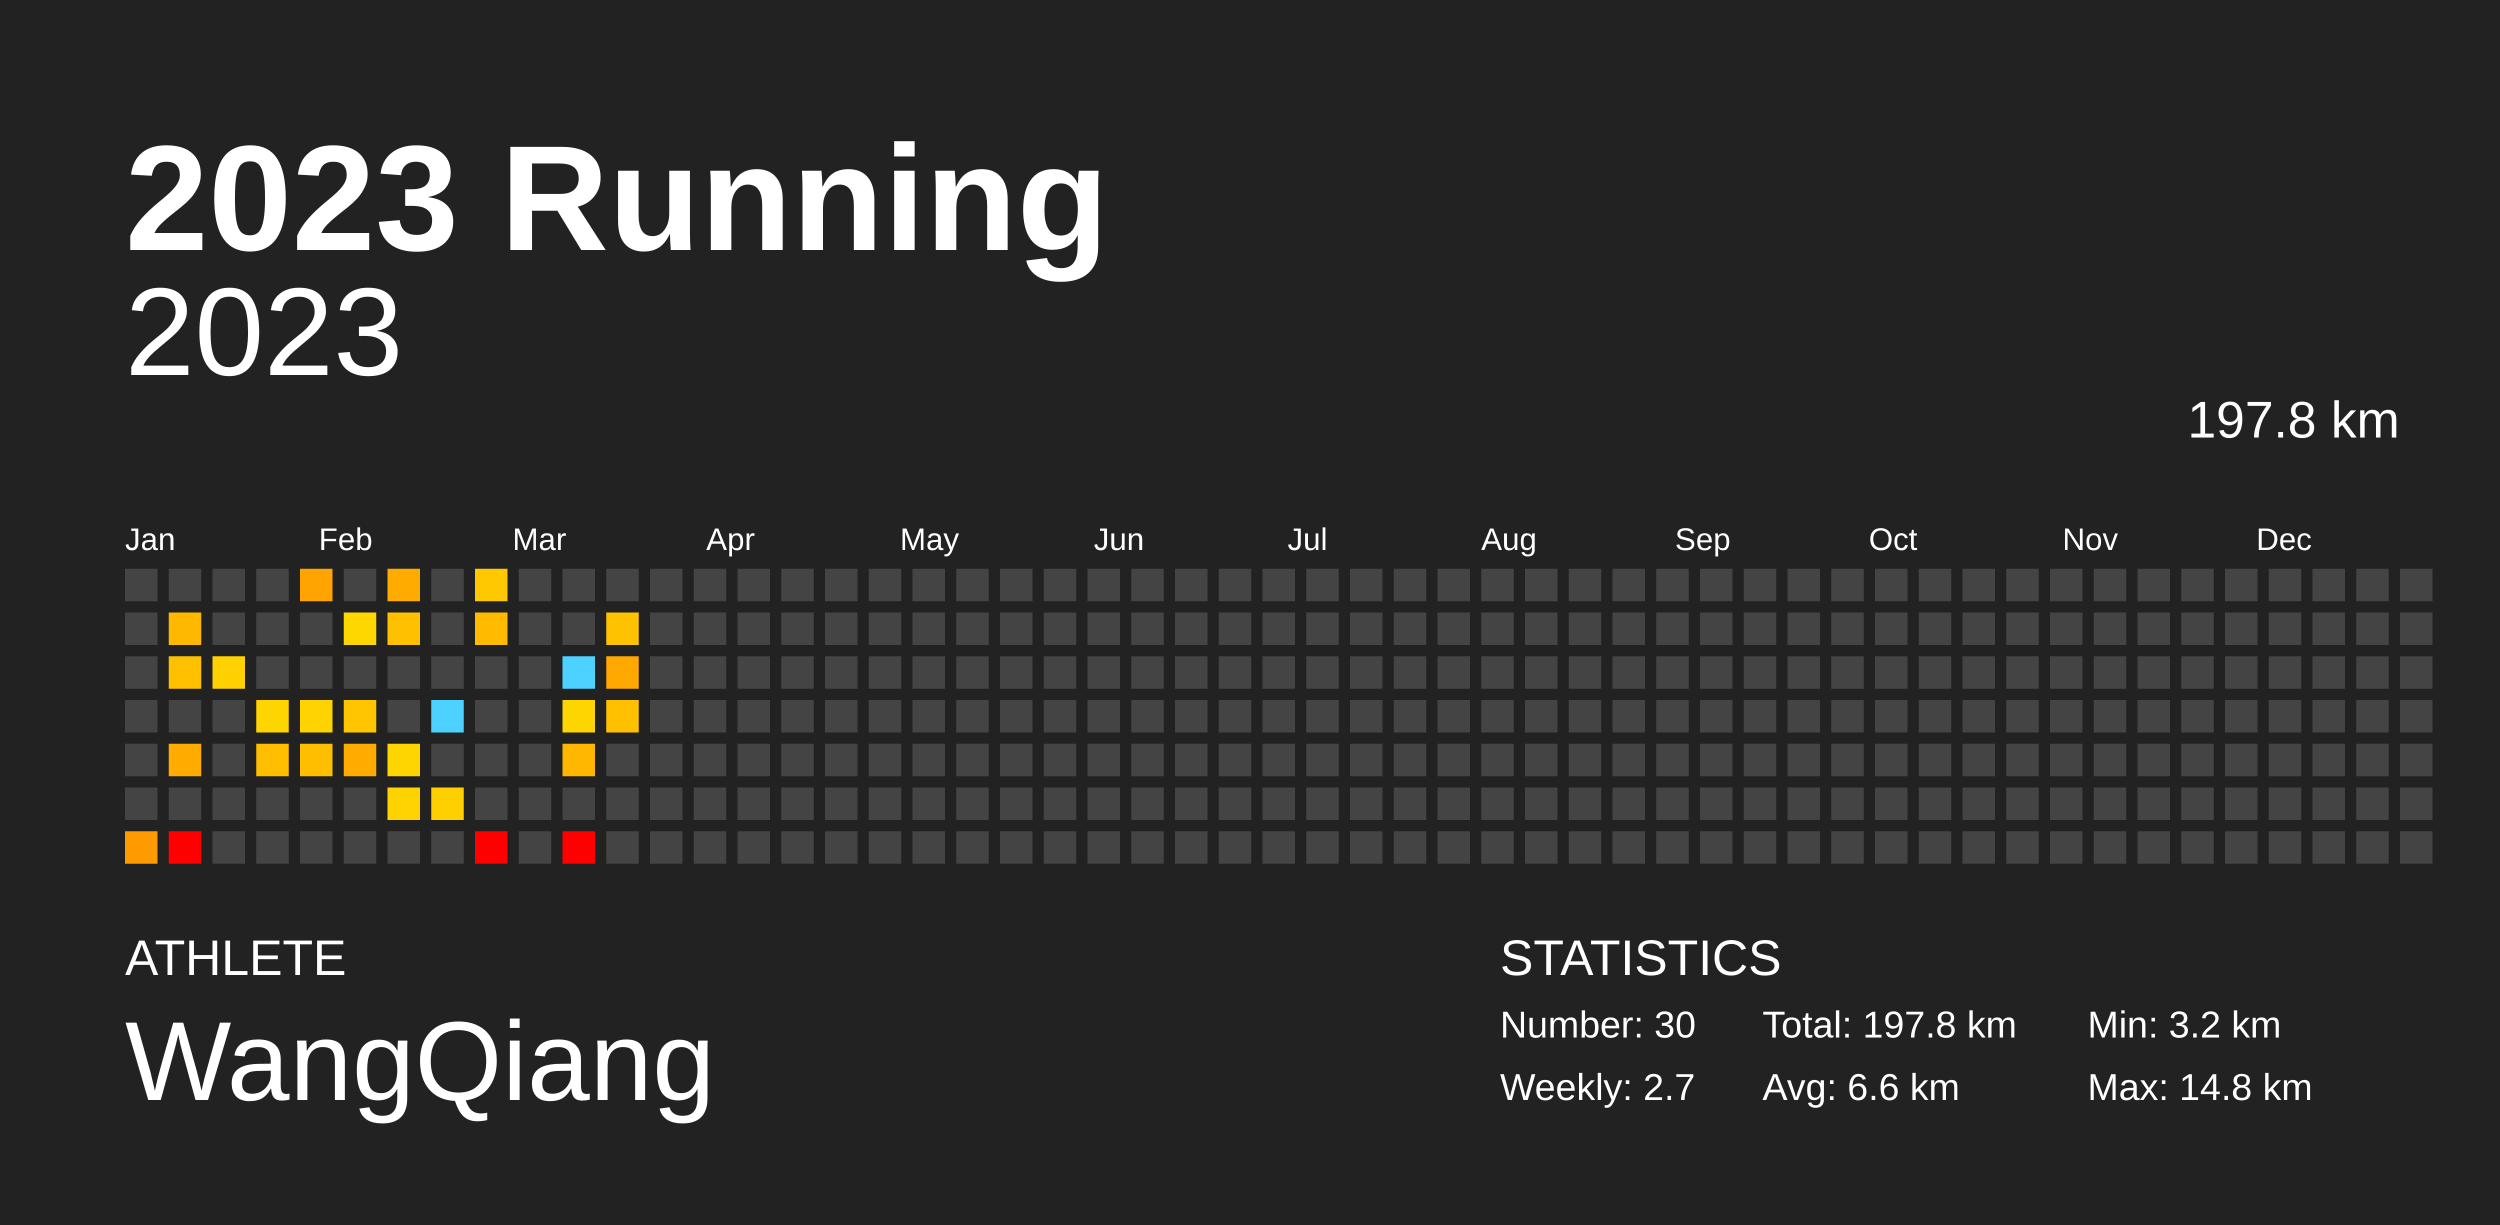
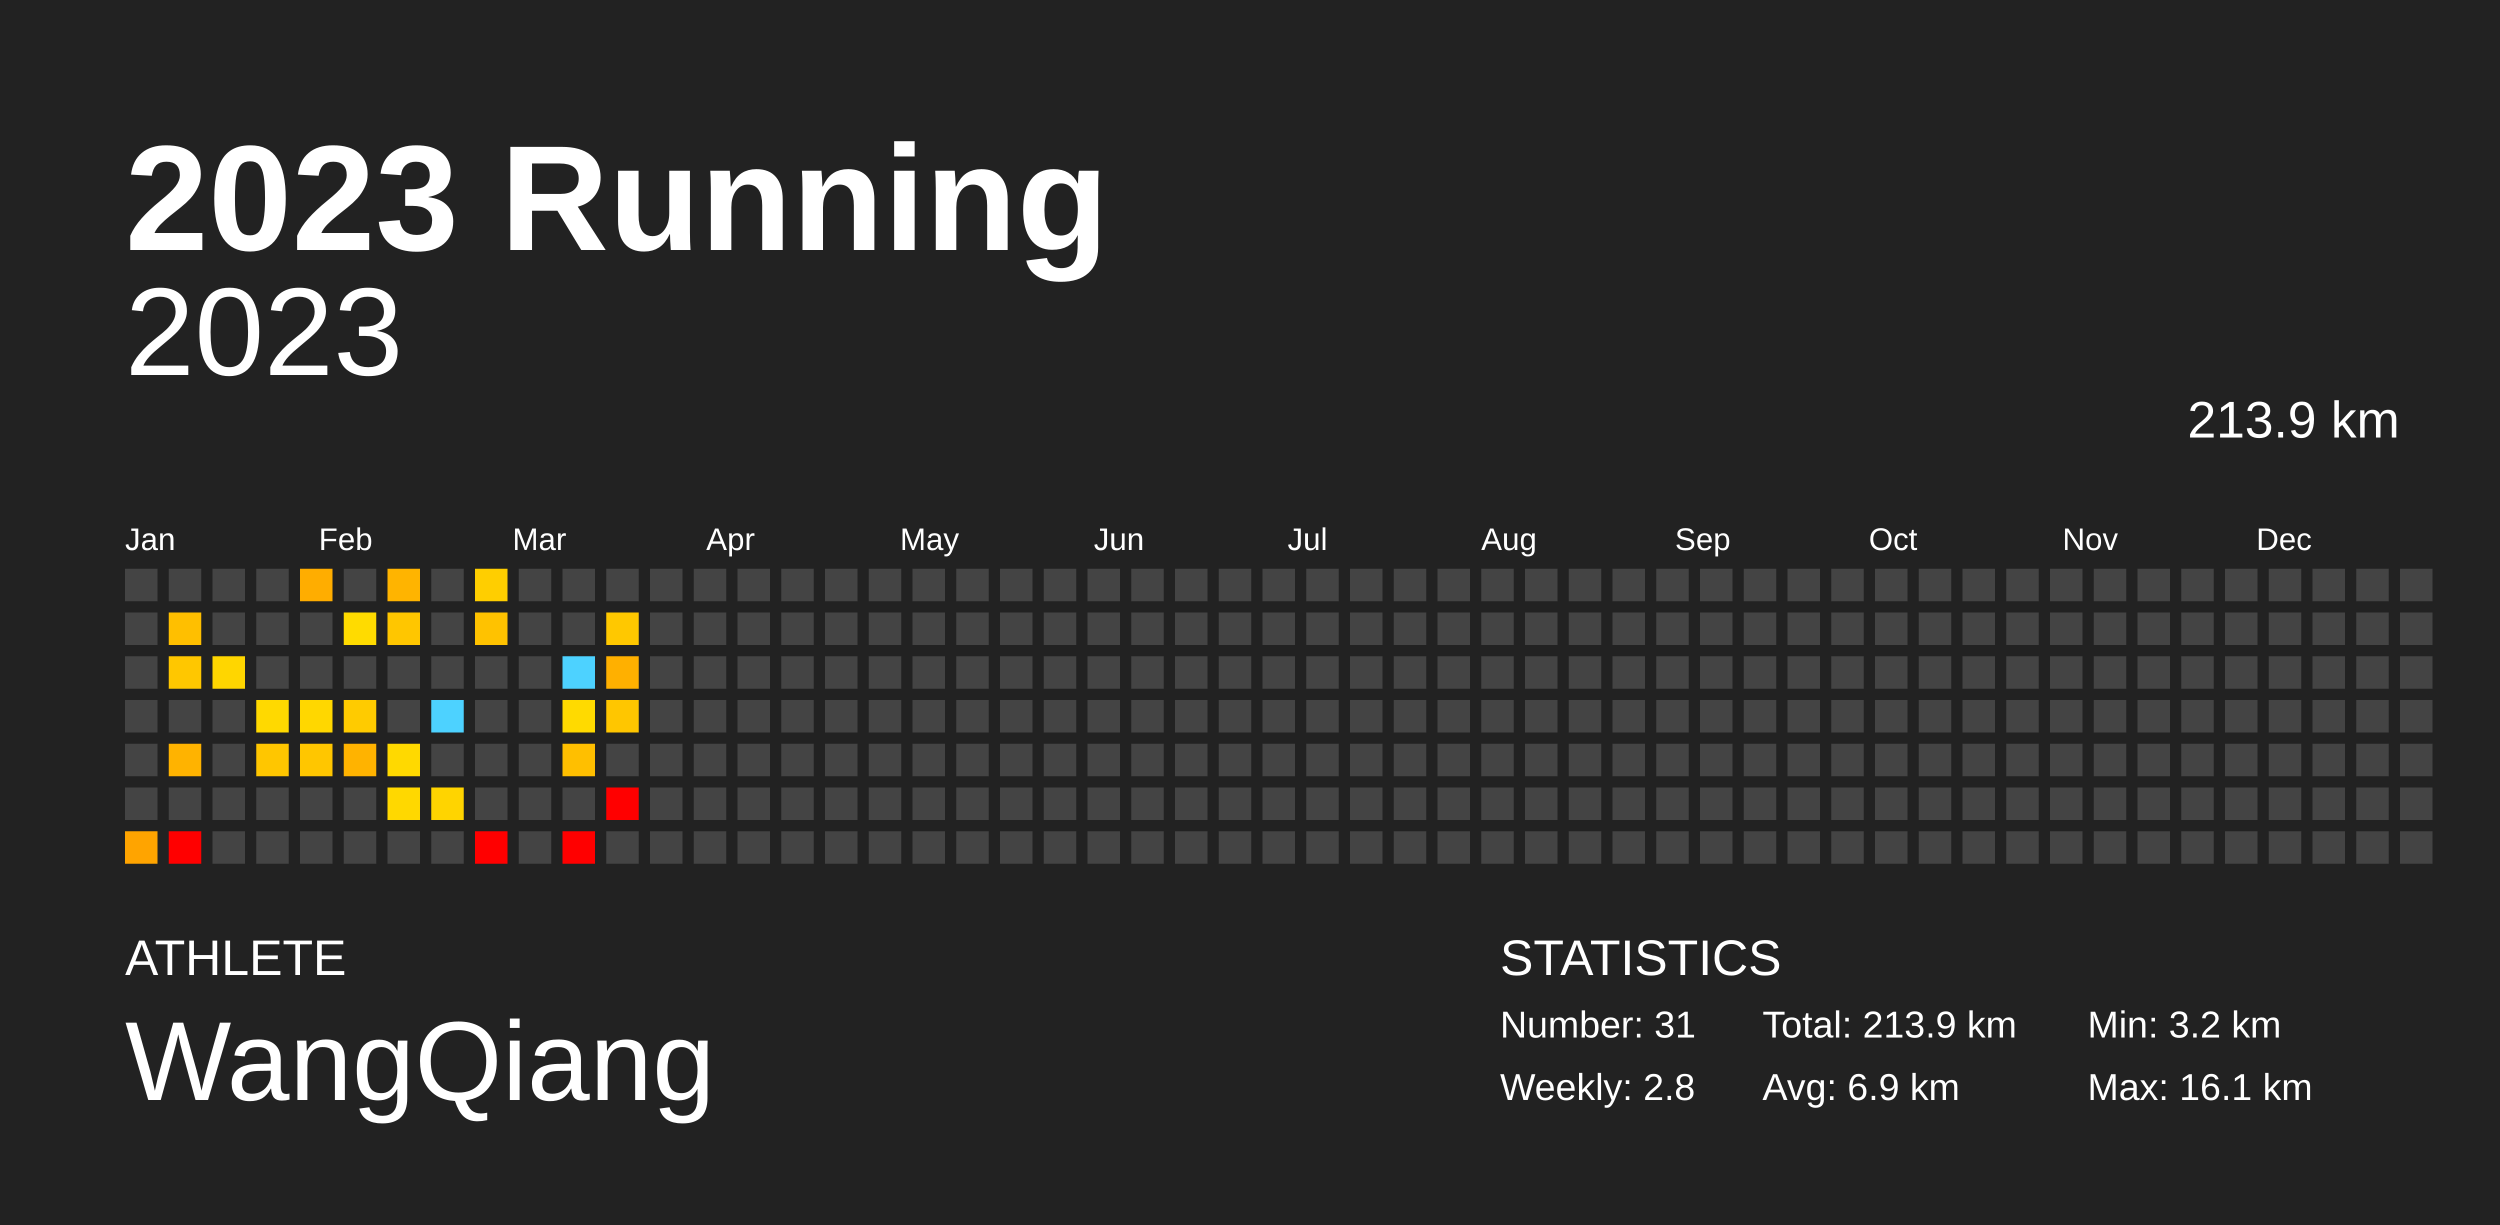
<svg xmlns="http://www.w3.org/2000/svg" baseProfile="full" height="98mm" version="1.1" viewBox="0,0,200,98" width="200mm">
  <defs />
  <rect fill="#222222" height="98" width="200" x="0" y="0" />
  <text fill="#FFFFFF" style="font-size:12px; font-family:Arial; font-weight:bold;" x="10" y="20">2023 Running</text>
  <text fill="#FFFFFF" style="font-size:4px; font-family:Arial" x="10" y="78">ATHLETE</text>
  <text fill="#FFFFFF" style="font-size:9px; font-family:Arial" x="10" y="88">WangQiang</text>
  <text fill="#FFFFFF" style="font-size:4px; font-family:Arial" x="120" y="78">STATISTICS</text>
-   <text fill="#FFFFFF" style="font-size:3px; font-family:Arial" x="120" y="83">Number: 30</text>
-   <text fill="#FFFFFF" style="font-size:3px; font-family:Arial" x="120" y="88">Weekly: 2.7</text>
-   <text fill="#FFFFFF" style="font-size:3px; font-family:Arial" x="141" y="83">Total: 197.8 km</text>
-   <text fill="#FFFFFF" style="font-size:3px; font-family:Arial" x="141" y="88">Avg: 6.6 km</text>
+   <text fill="#FFFFFF" style="font-size:3px; font-family:Arial" x="120" y="83">Number: 31</text>
+   <text fill="#FFFFFF" style="font-size:3px; font-family:Arial" x="120" y="88">Weekly: 2.8</text>
+   <text fill="#FFFFFF" style="font-size:3px; font-family:Arial" x="141" y="83">Total: 213.9 km</text>
+   <text fill="#FFFFFF" style="font-size:3px; font-family:Arial" x="141" y="88">Avg: 6.9 km</text>
  <text fill="#FFFFFF" style="font-size:3px; font-family:Arial" x="167" y="83">Min: 3.2 km</text>
-   <text fill="#FFFFFF" style="font-size:3px; font-family:Arial" x="167" y="88">Max: 14.8 km</text>
+   <text fill="#FFFFFF" style="font-size:3px; font-family:Arial" x="167" y="88">Max: 16.1 km</text>
  <text alignment-baseline="hanging" fill="#FFFFFF" style="font-size:10.0px; font-family:Arial;" x="10" y="30">2023</text>
-   <text alignment-baseline="hanging" fill="#FFFFFF" style="font-size:4.125px; font-family:Arial;" x="175" y="35">197.8 km</text>
+   <text alignment-baseline="hanging" fill="#FFFFFF" style="font-size:4.125px; font-family:Arial;" x="175" y="35">213.9 km</text>
  <text fill="#FFFFFF" style="font-size:2.5px; font-family:Arial" x="10.0" y="44">Jan</text>
  <text fill="#FFFFFF" style="font-size:2.5px; font-family:Arial" x="25.5" y="44">Feb</text>
  <text fill="#FFFFFF" style="font-size:2.5px; font-family:Arial" x="41.0" y="44">Mar</text>
  <text fill="#FFFFFF" style="font-size:2.5px; font-family:Arial" x="56.5" y="44">Apr</text>
  <text fill="#FFFFFF" style="font-size:2.5px; font-family:Arial" x="72.0" y="44">May</text>
  <text fill="#FFFFFF" style="font-size:2.5px; font-family:Arial" x="87.5" y="44">Jun</text>
  <text fill="#FFFFFF" style="font-size:2.5px; font-family:Arial" x="103.0" y="44">Jul</text>
  <text fill="#FFFFFF" style="font-size:2.5px; font-family:Arial" x="118.5" y="44">Aug</text>
  <text fill="#FFFFFF" style="font-size:2.5px; font-family:Arial" x="134.0" y="44">Sep</text>
  <text fill="#FFFFFF" style="font-size:2.5px; font-family:Arial" x="149.5" y="44">Oct</text>
  <text fill="#FFFFFF" style="font-size:2.5px; font-family:Arial" x="165.0" y="44">Nov</text>
  <text fill="#FFFFFF" style="font-size:2.5px; font-family:Arial" x="180.5" y="44">Dec</text>
  <rect fill="#444444" height="2.6" width="2.6" x="10.0" y="45.5" />
  <rect fill="#444444" height="2.6" width="2.6" x="10.0" y="49.0" />
  <rect fill="#444444" height="2.6" width="2.6" x="10.0" y="52.5" />
  <rect fill="#444444" height="2.6" width="2.6" x="10.0" y="56.0" />
  <rect fill="#444444" height="2.6" width="2.6" x="10.0" y="59.5" />
  <rect fill="#444444" height="2.6" width="2.6" x="10.0" y="63.0" />
-   <rect fill="#ff9a00" height="2.6" width="2.6" x="10.0" y="66.5" />
+   <rect fill="#ffa400" height="2.6" width="2.6" x="10.0" y="66.5" />
  <rect fill="#444444" height="2.6" width="2.6" x="13.5" y="45.5" />
-   <rect fill="#ffb800" height="2.6" width="2.6" x="13.5" y="49.0" />
-   <rect fill="#ffc000" height="2.6" width="2.6" x="13.5" y="52.5" />
+   <rect fill="#ffbf00" height="2.6" width="2.6" x="13.5" y="49.0" />
+   <rect fill="#ffc700" height="2.6" width="2.6" x="13.5" y="52.5" />
  <rect fill="#444444" height="2.6" width="2.6" x="13.5" y="56.0" />
-   <rect fill="#ffab00" height="2.6" width="2.6" x="13.5" y="59.5" />
+   <rect fill="#ffb300" height="2.6" width="2.6" x="13.5" y="59.5" />
  <rect fill="#444444" height="2.6" width="2.6" x="13.5" y="63.0" />
  <rect fill="red" height="2.6" width="2.6" x="13.5" y="66.5" />
  <rect fill="#444444" height="2.6" width="2.6" x="17.0" y="45.5" />
  <rect fill="#444444" height="2.6" width="2.6" x="17.0" y="49.0" />
-   <rect fill="#ffd100" height="2.6" width="2.6" x="17.0" y="52.5" />
+   <rect fill="#ffd600" height="2.6" width="2.6" x="17.0" y="52.5" />
  <rect fill="#444444" height="2.6" width="2.6" x="17.0" y="56.0" />
  <rect fill="#444444" height="2.6" width="2.6" x="17.0" y="59.5" />
  <rect fill="#444444" height="2.6" width="2.6" x="17.0" y="63.0" />
  <rect fill="#444444" height="2.6" width="2.6" x="17.0" y="66.5" />
  <rect fill="#444444" height="2.6" width="2.6" x="20.5" y="45.5" />
  <rect fill="#444444" height="2.6" width="2.6" x="20.5" y="49.0" />
  <rect fill="#444444" height="2.6" width="2.6" x="20.5" y="52.5" />
-   <rect fill="#ffd500" height="2.6" width="2.6" x="20.5" y="56.0" />
-   <rect fill="#ffbf00" height="2.6" width="2.6" x="20.5" y="59.5" />
+   <rect fill="#ffd900" height="2.6" width="2.6" x="20.5" y="56.0" />
+   <rect fill="#ffc600" height="2.6" width="2.6" x="20.5" y="59.5" />
  <rect fill="#444444" height="2.6" width="2.6" x="20.5" y="63.0" />
  <rect fill="#444444" height="2.6" width="2.6" x="20.5" y="66.5" />
-   <rect fill="#ffa400" height="2.6" width="2.6" x="24.0" y="45.5" />
+   <rect fill="#ffad00" height="2.6" width="2.6" x="24.0" y="45.5" />
  <rect fill="#444444" height="2.6" width="2.6" x="24.0" y="49.0" />
  <rect fill="#444444" height="2.6" width="2.6" x="24.0" y="52.5" />
-   <rect fill="#ffd300" height="2.6" width="2.6" x="24.0" y="56.0" />
-   <rect fill="#ffbf00" height="2.6" width="2.6" x="24.0" y="59.5" />
+   <rect fill="#ffd700" height="2.6" width="2.6" x="24.0" y="56.0" />
+   <rect fill="#ffc600" height="2.6" width="2.6" x="24.0" y="59.5" />
  <rect fill="#444444" height="2.6" width="2.6" x="24.0" y="63.0" />
  <rect fill="#444444" height="2.6" width="2.6" x="24.0" y="66.5" />
  <rect fill="#444444" height="2.6" width="2.6" x="27.5" y="45.5" />
-   <rect fill="#ffd700" height="2.6" width="2.6" x="27.5" y="49.0" />
+   <rect fill="#ffdb00" height="2.6" width="2.6" x="27.5" y="49.0" />
  <rect fill="#444444" height="2.6" width="2.6" x="27.5" y="52.5" />
-   <rect fill="#ffc600" height="2.6" width="2.6" x="27.5" y="56.0" />
-   <rect fill="#ffab00" height="2.6" width="2.6" x="27.5" y="59.5" />
+   <rect fill="#ffcb00" height="2.6" width="2.6" x="27.5" y="56.0" />
+   <rect fill="#ffb300" height="2.6" width="2.6" x="27.5" y="59.5" />
  <rect fill="#444444" height="2.6" width="2.6" x="27.5" y="63.0" />
  <rect fill="#444444" height="2.6" width="2.6" x="27.5" y="66.5" />
-   <rect fill="#ffab00" height="2.6" width="2.6" x="31.0" y="45.5" />
-   <rect fill="#ffc000" height="2.6" width="2.6" x="31.0" y="49.0" />
+   <rect fill="#ffb400" height="2.6" width="2.6" x="31.0" y="45.5" />
+   <rect fill="#ffc600" height="2.6" width="2.6" x="31.0" y="49.0" />
  <rect fill="#444444" height="2.6" width="2.6" x="31.0" y="52.5" />
  <rect fill="#444444" height="2.6" width="2.6" x="31.0" y="56.0" />
-   <rect fill="#ffd500" height="2.6" width="2.6" x="31.0" y="59.5" />
-   <rect fill="#ffd300" height="2.6" width="2.6" x="31.0" y="63.0" />
+   <rect fill="#ffd900" height="2.6" width="2.6" x="31.0" y="59.5" />
+   <rect fill="#ffd800" height="2.6" width="2.6" x="31.0" y="63.0" />
  <rect fill="#444444" height="2.6" width="2.6" x="31.0" y="66.5" />
  <rect fill="#444444" height="2.6" width="2.6" x="34.5" y="45.5" />
  <rect fill="#444444" height="2.6" width="2.6" x="34.5" y="49.0" />
  <rect fill="#444444" height="2.6" width="2.6" x="34.5" y="52.5" />
  <rect fill="#4dd2ff" height="2.6" width="2.6" x="34.5" y="56.0" />
  <rect fill="#444444" height="2.6" width="2.6" x="34.5" y="59.5" />
-   <rect fill="#ffcf00" height="2.6" width="2.6" x="34.5" y="63.0" />
+   <rect fill="#ffd400" height="2.6" width="2.6" x="34.5" y="63.0" />
  <rect fill="#444444" height="2.6" width="2.6" x="34.5" y="66.5" />
-   <rect fill="#ffc800" height="2.6" width="2.6" x="38.0" y="45.5" />
-   <rect fill="#ffbb00" height="2.6" width="2.6" x="38.0" y="49.0" />
+   <rect fill="#ffce00" height="2.6" width="2.6" x="38.0" y="45.5" />
+   <rect fill="#ffc200" height="2.6" width="2.6" x="38.0" y="49.0" />
  <rect fill="#444444" height="2.6" width="2.6" x="38.0" y="52.5" />
  <rect fill="#444444" height="2.6" width="2.6" x="38.0" y="56.0" />
  <rect fill="#444444" height="2.6" width="2.6" x="38.0" y="59.5" />
  <rect fill="#444444" height="2.6" width="2.6" x="38.0" y="63.0" />
  <rect fill="red" height="2.6" width="2.6" x="38.0" y="66.5" />
  <rect fill="#444444" height="2.6" width="2.6" x="41.5" y="45.5" />
  <rect fill="#444444" height="2.6" width="2.6" x="41.5" y="49.0" />
  <rect fill="#444444" height="2.6" width="2.6" x="41.5" y="52.5" />
  <rect fill="#444444" height="2.6" width="2.6" x="41.5" y="56.0" />
  <rect fill="#444444" height="2.6" width="2.6" x="41.5" y="59.5" />
  <rect fill="#444444" height="2.6" width="2.6" x="41.5" y="63.0" />
  <rect fill="#444444" height="2.6" width="2.6" x="41.5" y="66.5" />
  <rect fill="#444444" height="2.6" width="2.6" x="45.0" y="45.5" />
  <rect fill="#444444" height="2.6" width="2.6" x="45.0" y="49.0" />
  <rect fill="#4dd2ff" height="2.6" width="2.6" x="45.0" y="52.5" />
-   <rect fill="#ffd500" height="2.6" width="2.6" x="45.0" y="56.0" />
-   <rect fill="#ffb700" height="2.6" width="2.6" x="45.0" y="59.5" />
+   <rect fill="#ffda00" height="2.6" width="2.6" x="45.0" y="56.0" />
+   <rect fill="#ffbf00" height="2.6" width="2.6" x="45.0" y="59.5" />
  <rect fill="#444444" height="2.6" width="2.6" x="45.0" y="63.0" />
  <rect fill="red" height="2.6" width="2.6" x="45.0" y="66.5" />
  <rect fill="#444444" height="2.6" width="2.6" x="48.5" y="45.5" />
-   <rect fill="#ffc200" height="2.6" width="2.6" x="48.5" y="49.0" />
-   <rect fill="#ffa800" height="2.6" width="2.6" x="48.5" y="52.5" />
-   <rect fill="#ffc000" height="2.6" width="2.6" x="48.5" y="56.0" />
+   <rect fill="#ffc800" height="2.6" width="2.6" x="48.5" y="49.0" />
+   <rect fill="#ffb000" height="2.6" width="2.6" x="48.5" y="52.5" />
+   <rect fill="#ffc600" height="2.6" width="2.6" x="48.5" y="56.0" />
  <rect fill="#444444" height="2.6" width="2.6" x="48.5" y="59.5" />
-   <rect fill="#444444" height="2.6" width="2.6" x="48.5" y="63.0" />
+   <rect fill="red" height="2.6" width="2.6" x="48.5" y="63.0" />
  <rect fill="#444444" height="2.6" width="2.6" x="48.5" y="66.5" />
  <rect fill="#444444" height="2.6" width="2.6" x="52.0" y="45.5" />
  <rect fill="#444444" height="2.6" width="2.6" x="52.0" y="49.0" />
  <rect fill="#444444" height="2.6" width="2.6" x="52.0" y="52.5" />
  <rect fill="#444444" height="2.6" width="2.6" x="52.0" y="56.0" />
  <rect fill="#444444" height="2.6" width="2.6" x="52.0" y="59.5" />
  <rect fill="#444444" height="2.6" width="2.6" x="52.0" y="63.0" />
  <rect fill="#444444" height="2.6" width="2.6" x="52.0" y="66.5" />
  <rect fill="#444444" height="2.6" width="2.6" x="55.5" y="45.5" />
  <rect fill="#444444" height="2.6" width="2.6" x="55.5" y="49.0" />
  <rect fill="#444444" height="2.6" width="2.6" x="55.5" y="52.5" />
  <rect fill="#444444" height="2.6" width="2.6" x="55.5" y="56.0" />
  <rect fill="#444444" height="2.6" width="2.6" x="55.5" y="59.5" />
  <rect fill="#444444" height="2.6" width="2.6" x="55.5" y="63.0" />
  <rect fill="#444444" height="2.6" width="2.6" x="55.5" y="66.5" />
  <rect fill="#444444" height="2.6" width="2.6" x="59.0" y="45.5" />
  <rect fill="#444444" height="2.6" width="2.6" x="59.0" y="49.0" />
  <rect fill="#444444" height="2.6" width="2.6" x="59.0" y="52.5" />
  <rect fill="#444444" height="2.6" width="2.6" x="59.0" y="56.0" />
  <rect fill="#444444" height="2.6" width="2.6" x="59.0" y="59.5" />
  <rect fill="#444444" height="2.6" width="2.6" x="59.0" y="63.0" />
  <rect fill="#444444" height="2.6" width="2.6" x="59.0" y="66.5" />
  <rect fill="#444444" height="2.6" width="2.6" x="62.5" y="45.5" />
  <rect fill="#444444" height="2.6" width="2.6" x="62.5" y="49.0" />
  <rect fill="#444444" height="2.6" width="2.6" x="62.5" y="52.5" />
  <rect fill="#444444" height="2.6" width="2.6" x="62.5" y="56.0" />
  <rect fill="#444444" height="2.6" width="2.6" x="62.5" y="59.5" />
  <rect fill="#444444" height="2.6" width="2.6" x="62.5" y="63.0" />
  <rect fill="#444444" height="2.6" width="2.6" x="62.5" y="66.5" />
  <rect fill="#444444" height="2.6" width="2.6" x="66.0" y="45.5" />
  <rect fill="#444444" height="2.6" width="2.6" x="66.0" y="49.0" />
  <rect fill="#444444" height="2.6" width="2.6" x="66.0" y="52.5" />
  <rect fill="#444444" height="2.6" width="2.6" x="66.0" y="56.0" />
  <rect fill="#444444" height="2.6" width="2.6" x="66.0" y="59.5" />
  <rect fill="#444444" height="2.6" width="2.6" x="66.0" y="63.0" />
  <rect fill="#444444" height="2.6" width="2.6" x="66.0" y="66.5" />
  <rect fill="#444444" height="2.6" width="2.6" x="69.5" y="45.5" />
  <rect fill="#444444" height="2.6" width="2.6" x="69.5" y="49.0" />
  <rect fill="#444444" height="2.6" width="2.6" x="69.5" y="52.5" />
  <rect fill="#444444" height="2.6" width="2.6" x="69.5" y="56.0" />
  <rect fill="#444444" height="2.6" width="2.6" x="69.5" y="59.5" />
  <rect fill="#444444" height="2.6" width="2.6" x="69.5" y="63.0" />
  <rect fill="#444444" height="2.6" width="2.6" x="69.5" y="66.5" />
  <rect fill="#444444" height="2.6" width="2.6" x="73.0" y="45.5" />
  <rect fill="#444444" height="2.6" width="2.6" x="73.0" y="49.0" />
  <rect fill="#444444" height="2.6" width="2.6" x="73.0" y="52.5" />
  <rect fill="#444444" height="2.6" width="2.6" x="73.0" y="56.0" />
  <rect fill="#444444" height="2.6" width="2.6" x="73.0" y="59.5" />
  <rect fill="#444444" height="2.6" width="2.6" x="73.0" y="63.0" />
  <rect fill="#444444" height="2.6" width="2.6" x="73.0" y="66.5" />
  <rect fill="#444444" height="2.6" width="2.6" x="76.5" y="45.5" />
  <rect fill="#444444" height="2.6" width="2.6" x="76.5" y="49.0" />
  <rect fill="#444444" height="2.6" width="2.6" x="76.5" y="52.5" />
  <rect fill="#444444" height="2.6" width="2.6" x="76.5" y="56.0" />
  <rect fill="#444444" height="2.6" width="2.6" x="76.5" y="59.5" />
  <rect fill="#444444" height="2.6" width="2.6" x="76.5" y="63.0" />
  <rect fill="#444444" height="2.6" width="2.6" x="76.5" y="66.5" />
  <rect fill="#444444" height="2.6" width="2.6" x="80.0" y="45.5" />
  <rect fill="#444444" height="2.6" width="2.6" x="80.0" y="49.0" />
  <rect fill="#444444" height="2.6" width="2.6" x="80.0" y="52.5" />
  <rect fill="#444444" height="2.6" width="2.6" x="80.0" y="56.0" />
  <rect fill="#444444" height="2.6" width="2.6" x="80.0" y="59.5" />
  <rect fill="#444444" height="2.6" width="2.6" x="80.0" y="63.0" />
  <rect fill="#444444" height="2.6" width="2.6" x="80.0" y="66.5" />
  <rect fill="#444444" height="2.6" width="2.6" x="83.5" y="45.5" />
  <rect fill="#444444" height="2.6" width="2.6" x="83.5" y="49.0" />
  <rect fill="#444444" height="2.6" width="2.6" x="83.5" y="52.5" />
  <rect fill="#444444" height="2.6" width="2.6" x="83.5" y="56.0" />
  <rect fill="#444444" height="2.6" width="2.6" x="83.5" y="59.5" />
  <rect fill="#444444" height="2.6" width="2.6" x="83.5" y="63.0" />
  <rect fill="#444444" height="2.6" width="2.6" x="83.5" y="66.5" />
  <rect fill="#444444" height="2.6" width="2.6" x="87.0" y="45.5" />
  <rect fill="#444444" height="2.6" width="2.6" x="87.0" y="49.0" />
  <rect fill="#444444" height="2.6" width="2.6" x="87.0" y="52.5" />
  <rect fill="#444444" height="2.6" width="2.6" x="87.0" y="56.0" />
  <rect fill="#444444" height="2.6" width="2.6" x="87.0" y="59.5" />
  <rect fill="#444444" height="2.6" width="2.6" x="87.0" y="63.0" />
  <rect fill="#444444" height="2.6" width="2.6" x="87.0" y="66.5" />
  <rect fill="#444444" height="2.6" width="2.6" x="90.5" y="45.5" />
  <rect fill="#444444" height="2.6" width="2.6" x="90.5" y="49.0" />
  <rect fill="#444444" height="2.6" width="2.6" x="90.5" y="52.5" />
  <rect fill="#444444" height="2.6" width="2.6" x="90.5" y="56.0" />
  <rect fill="#444444" height="2.6" width="2.6" x="90.5" y="59.5" />
  <rect fill="#444444" height="2.6" width="2.6" x="90.5" y="63.0" />
  <rect fill="#444444" height="2.6" width="2.6" x="90.5" y="66.5" />
  <rect fill="#444444" height="2.6" width="2.6" x="94.0" y="45.5" />
  <rect fill="#444444" height="2.6" width="2.6" x="94.0" y="49.0" />
  <rect fill="#444444" height="2.6" width="2.6" x="94.0" y="52.5" />
  <rect fill="#444444" height="2.6" width="2.6" x="94.0" y="56.0" />
  <rect fill="#444444" height="2.6" width="2.6" x="94.0" y="59.5" />
  <rect fill="#444444" height="2.6" width="2.6" x="94.0" y="63.0" />
  <rect fill="#444444" height="2.6" width="2.6" x="94.0" y="66.5" />
  <rect fill="#444444" height="2.6" width="2.6" x="97.5" y="45.5" />
  <rect fill="#444444" height="2.6" width="2.6" x="97.5" y="49.0" />
  <rect fill="#444444" height="2.6" width="2.6" x="97.5" y="52.5" />
  <rect fill="#444444" height="2.6" width="2.6" x="97.5" y="56.0" />
  <rect fill="#444444" height="2.6" width="2.6" x="97.5" y="59.5" />
  <rect fill="#444444" height="2.6" width="2.6" x="97.5" y="63.0" />
  <rect fill="#444444" height="2.6" width="2.6" x="97.5" y="66.5" />
  <rect fill="#444444" height="2.6" width="2.6" x="101.0" y="45.5" />
  <rect fill="#444444" height="2.6" width="2.6" x="101.0" y="49.0" />
  <rect fill="#444444" height="2.6" width="2.6" x="101.0" y="52.5" />
  <rect fill="#444444" height="2.6" width="2.6" x="101.0" y="56.0" />
  <rect fill="#444444" height="2.6" width="2.6" x="101.0" y="59.5" />
  <rect fill="#444444" height="2.6" width="2.6" x="101.0" y="63.0" />
  <rect fill="#444444" height="2.6" width="2.6" x="101.0" y="66.5" />
  <rect fill="#444444" height="2.6" width="2.6" x="104.5" y="45.5" />
  <rect fill="#444444" height="2.6" width="2.6" x="104.5" y="49.0" />
  <rect fill="#444444" height="2.6" width="2.6" x="104.5" y="52.5" />
  <rect fill="#444444" height="2.6" width="2.6" x="104.5" y="56.0" />
  <rect fill="#444444" height="2.6" width="2.6" x="104.5" y="59.5" />
  <rect fill="#444444" height="2.6" width="2.6" x="104.5" y="63.0" />
  <rect fill="#444444" height="2.6" width="2.6" x="104.5" y="66.5" />
  <rect fill="#444444" height="2.6" width="2.6" x="108.0" y="45.5" />
  <rect fill="#444444" height="2.6" width="2.6" x="108.0" y="49.0" />
  <rect fill="#444444" height="2.6" width="2.6" x="108.0" y="52.5" />
  <rect fill="#444444" height="2.6" width="2.6" x="108.0" y="56.0" />
  <rect fill="#444444" height="2.6" width="2.6" x="108.0" y="59.5" />
  <rect fill="#444444" height="2.6" width="2.6" x="108.0" y="63.0" />
  <rect fill="#444444" height="2.6" width="2.6" x="108.0" y="66.5" />
  <rect fill="#444444" height="2.6" width="2.6" x="111.5" y="45.5" />
  <rect fill="#444444" height="2.6" width="2.6" x="111.5" y="49.0" />
  <rect fill="#444444" height="2.6" width="2.6" x="111.5" y="52.5" />
  <rect fill="#444444" height="2.6" width="2.6" x="111.5" y="56.0" />
  <rect fill="#444444" height="2.6" width="2.6" x="111.5" y="59.5" />
  <rect fill="#444444" height="2.6" width="2.6" x="111.5" y="63.0" />
  <rect fill="#444444" height="2.6" width="2.6" x="111.5" y="66.5" />
  <rect fill="#444444" height="2.6" width="2.6" x="115.0" y="45.5" />
  <rect fill="#444444" height="2.6" width="2.6" x="115.0" y="49.0" />
  <rect fill="#444444" height="2.6" width="2.6" x="115.0" y="52.5" />
  <rect fill="#444444" height="2.6" width="2.6" x="115.0" y="56.0" />
  <rect fill="#444444" height="2.6" width="2.6" x="115.0" y="59.5" />
  <rect fill="#444444" height="2.6" width="2.6" x="115.0" y="63.0" />
  <rect fill="#444444" height="2.6" width="2.6" x="115.0" y="66.5" />
  <rect fill="#444444" height="2.6" width="2.6" x="118.5" y="45.5" />
  <rect fill="#444444" height="2.6" width="2.6" x="118.5" y="49.0" />
  <rect fill="#444444" height="2.6" width="2.6" x="118.5" y="52.5" />
  <rect fill="#444444" height="2.6" width="2.6" x="118.5" y="56.0" />
  <rect fill="#444444" height="2.6" width="2.6" x="118.5" y="59.5" />
  <rect fill="#444444" height="2.6" width="2.6" x="118.5" y="63.0" />
  <rect fill="#444444" height="2.6" width="2.6" x="118.5" y="66.5" />
  <rect fill="#444444" height="2.6" width="2.6" x="122.0" y="45.5" />
  <rect fill="#444444" height="2.6" width="2.6" x="122.0" y="49.0" />
  <rect fill="#444444" height="2.6" width="2.6" x="122.0" y="52.5" />
  <rect fill="#444444" height="2.6" width="2.6" x="122.0" y="56.0" />
  <rect fill="#444444" height="2.6" width="2.6" x="122.0" y="59.5" />
  <rect fill="#444444" height="2.6" width="2.6" x="122.0" y="63.0" />
  <rect fill="#444444" height="2.6" width="2.6" x="122.0" y="66.5" />
  <rect fill="#444444" height="2.6" width="2.6" x="125.5" y="45.5" />
  <rect fill="#444444" height="2.6" width="2.6" x="125.5" y="49.0" />
  <rect fill="#444444" height="2.6" width="2.6" x="125.5" y="52.5" />
  <rect fill="#444444" height="2.6" width="2.6" x="125.5" y="56.0" />
  <rect fill="#444444" height="2.6" width="2.6" x="125.5" y="59.5" />
  <rect fill="#444444" height="2.6" width="2.6" x="125.5" y="63.0" />
  <rect fill="#444444" height="2.6" width="2.6" x="125.5" y="66.5" />
  <rect fill="#444444" height="2.6" width="2.6" x="129.0" y="45.5" />
  <rect fill="#444444" height="2.6" width="2.6" x="129.0" y="49.0" />
  <rect fill="#444444" height="2.6" width="2.6" x="129.0" y="52.5" />
  <rect fill="#444444" height="2.6" width="2.6" x="129.0" y="56.0" />
  <rect fill="#444444" height="2.6" width="2.6" x="129.0" y="59.5" />
  <rect fill="#444444" height="2.6" width="2.6" x="129.0" y="63.0" />
  <rect fill="#444444" height="2.6" width="2.6" x="129.0" y="66.5" />
  <rect fill="#444444" height="2.6" width="2.6" x="132.5" y="45.5" />
  <rect fill="#444444" height="2.6" width="2.6" x="132.5" y="49.0" />
  <rect fill="#444444" height="2.6" width="2.6" x="132.5" y="52.5" />
  <rect fill="#444444" height="2.6" width="2.6" x="132.5" y="56.0" />
  <rect fill="#444444" height="2.6" width="2.6" x="132.5" y="59.5" />
  <rect fill="#444444" height="2.6" width="2.6" x="132.5" y="63.0" />
  <rect fill="#444444" height="2.6" width="2.6" x="132.5" y="66.5" />
  <rect fill="#444444" height="2.6" width="2.6" x="136.0" y="45.5" />
  <rect fill="#444444" height="2.6" width="2.6" x="136.0" y="49.0" />
  <rect fill="#444444" height="2.6" width="2.6" x="136.0" y="52.5" />
  <rect fill="#444444" height="2.6" width="2.6" x="136.0" y="56.0" />
  <rect fill="#444444" height="2.6" width="2.6" x="136.0" y="59.5" />
  <rect fill="#444444" height="2.6" width="2.6" x="136.0" y="63.0" />
  <rect fill="#444444" height="2.6" width="2.6" x="136.0" y="66.5" />
  <rect fill="#444444" height="2.6" width="2.6" x="139.5" y="45.5" />
  <rect fill="#444444" height="2.6" width="2.6" x="139.5" y="49.0" />
  <rect fill="#444444" height="2.6" width="2.6" x="139.5" y="52.5" />
  <rect fill="#444444" height="2.6" width="2.6" x="139.5" y="56.0" />
  <rect fill="#444444" height="2.6" width="2.6" x="139.5" y="59.5" />
  <rect fill="#444444" height="2.6" width="2.6" x="139.5" y="63.0" />
  <rect fill="#444444" height="2.6" width="2.6" x="139.5" y="66.5" />
  <rect fill="#444444" height="2.6" width="2.6" x="143.0" y="45.5" />
  <rect fill="#444444" height="2.6" width="2.6" x="143.0" y="49.0" />
  <rect fill="#444444" height="2.6" width="2.6" x="143.0" y="52.5" />
  <rect fill="#444444" height="2.6" width="2.6" x="143.0" y="56.0" />
  <rect fill="#444444" height="2.6" width="2.6" x="143.0" y="59.5" />
  <rect fill="#444444" height="2.6" width="2.6" x="143.0" y="63.0" />
  <rect fill="#444444" height="2.6" width="2.6" x="143.0" y="66.5" />
  <rect fill="#444444" height="2.6" width="2.6" x="146.5" y="45.5" />
  <rect fill="#444444" height="2.6" width="2.6" x="146.5" y="49.0" />
  <rect fill="#444444" height="2.6" width="2.6" x="146.5" y="52.5" />
  <rect fill="#444444" height="2.6" width="2.6" x="146.5" y="56.0" />
  <rect fill="#444444" height="2.6" width="2.6" x="146.5" y="59.5" />
  <rect fill="#444444" height="2.6" width="2.6" x="146.5" y="63.0" />
  <rect fill="#444444" height="2.6" width="2.6" x="146.5" y="66.5" />
  <rect fill="#444444" height="2.6" width="2.6" x="150.0" y="45.5" />
  <rect fill="#444444" height="2.6" width="2.6" x="150.0" y="49.0" />
  <rect fill="#444444" height="2.6" width="2.6" x="150.0" y="52.5" />
  <rect fill="#444444" height="2.6" width="2.6" x="150.0" y="56.0" />
  <rect fill="#444444" height="2.6" width="2.6" x="150.0" y="59.5" />
  <rect fill="#444444" height="2.6" width="2.6" x="150.0" y="63.0" />
  <rect fill="#444444" height="2.6" width="2.6" x="150.0" y="66.5" />
  <rect fill="#444444" height="2.6" width="2.6" x="153.5" y="45.5" />
  <rect fill="#444444" height="2.6" width="2.6" x="153.5" y="49.0" />
  <rect fill="#444444" height="2.6" width="2.6" x="153.5" y="52.5" />
  <rect fill="#444444" height="2.6" width="2.6" x="153.5" y="56.0" />
  <rect fill="#444444" height="2.6" width="2.6" x="153.5" y="59.5" />
  <rect fill="#444444" height="2.6" width="2.6" x="153.5" y="63.0" />
  <rect fill="#444444" height="2.6" width="2.6" x="153.5" y="66.5" />
  <rect fill="#444444" height="2.6" width="2.6" x="157.0" y="45.5" />
  <rect fill="#444444" height="2.6" width="2.6" x="157.0" y="49.0" />
  <rect fill="#444444" height="2.6" width="2.6" x="157.0" y="52.5" />
  <rect fill="#444444" height="2.6" width="2.6" x="157.0" y="56.0" />
  <rect fill="#444444" height="2.6" width="2.6" x="157.0" y="59.5" />
  <rect fill="#444444" height="2.6" width="2.6" x="157.0" y="63.0" />
  <rect fill="#444444" height="2.6" width="2.6" x="157.0" y="66.5" />
  <rect fill="#444444" height="2.6" width="2.6" x="160.5" y="45.5" />
  <rect fill="#444444" height="2.6" width="2.6" x="160.5" y="49.0" />
  <rect fill="#444444" height="2.6" width="2.6" x="160.5" y="52.5" />
  <rect fill="#444444" height="2.6" width="2.6" x="160.5" y="56.0" />
  <rect fill="#444444" height="2.6" width="2.6" x="160.5" y="59.5" />
  <rect fill="#444444" height="2.6" width="2.6" x="160.5" y="63.0" />
  <rect fill="#444444" height="2.6" width="2.6" x="160.5" y="66.5" />
  <rect fill="#444444" height="2.6" width="2.6" x="164.0" y="45.5" />
  <rect fill="#444444" height="2.6" width="2.6" x="164.0" y="49.0" />
  <rect fill="#444444" height="2.6" width="2.6" x="164.0" y="52.5" />
  <rect fill="#444444" height="2.6" width="2.6" x="164.0" y="56.0" />
  <rect fill="#444444" height="2.6" width="2.6" x="164.0" y="59.5" />
  <rect fill="#444444" height="2.6" width="2.6" x="164.0" y="63.0" />
  <rect fill="#444444" height="2.6" width="2.6" x="164.0" y="66.5" />
  <rect fill="#444444" height="2.6" width="2.6" x="167.5" y="45.5" />
  <rect fill="#444444" height="2.6" width="2.6" x="167.5" y="49.0" />
  <rect fill="#444444" height="2.6" width="2.6" x="167.5" y="52.5" />
  <rect fill="#444444" height="2.6" width="2.6" x="167.5" y="56.0" />
  <rect fill="#444444" height="2.6" width="2.6" x="167.5" y="59.5" />
  <rect fill="#444444" height="2.6" width="2.6" x="167.5" y="63.0" />
  <rect fill="#444444" height="2.6" width="2.6" x="167.5" y="66.5" />
  <rect fill="#444444" height="2.6" width="2.6" x="171.0" y="45.5" />
  <rect fill="#444444" height="2.6" width="2.6" x="171.0" y="49.0" />
  <rect fill="#444444" height="2.6" width="2.6" x="171.0" y="52.5" />
  <rect fill="#444444" height="2.6" width="2.6" x="171.0" y="56.0" />
  <rect fill="#444444" height="2.6" width="2.6" x="171.0" y="59.5" />
  <rect fill="#444444" height="2.6" width="2.6" x="171.0" y="63.0" />
  <rect fill="#444444" height="2.6" width="2.6" x="171.0" y="66.5" />
  <rect fill="#444444" height="2.6" width="2.6" x="174.5" y="45.5" />
  <rect fill="#444444" height="2.6" width="2.6" x="174.5" y="49.0" />
  <rect fill="#444444" height="2.6" width="2.6" x="174.5" y="52.5" />
  <rect fill="#444444" height="2.6" width="2.6" x="174.5" y="56.0" />
  <rect fill="#444444" height="2.6" width="2.6" x="174.5" y="59.5" />
  <rect fill="#444444" height="2.6" width="2.6" x="174.5" y="63.0" />
  <rect fill="#444444" height="2.6" width="2.6" x="174.5" y="66.5" />
  <rect fill="#444444" height="2.6" width="2.6" x="178.0" y="45.5" />
  <rect fill="#444444" height="2.6" width="2.6" x="178.0" y="49.0" />
  <rect fill="#444444" height="2.6" width="2.6" x="178.0" y="52.5" />
  <rect fill="#444444" height="2.6" width="2.6" x="178.0" y="56.0" />
  <rect fill="#444444" height="2.6" width="2.6" x="178.0" y="59.5" />
  <rect fill="#444444" height="2.6" width="2.6" x="178.0" y="63.0" />
  <rect fill="#444444" height="2.6" width="2.6" x="178.0" y="66.5" />
  <rect fill="#444444" height="2.6" width="2.6" x="181.5" y="45.5" />
  <rect fill="#444444" height="2.6" width="2.6" x="181.5" y="49.0" />
  <rect fill="#444444" height="2.6" width="2.6" x="181.5" y="52.5" />
  <rect fill="#444444" height="2.6" width="2.6" x="181.5" y="56.0" />
  <rect fill="#444444" height="2.6" width="2.6" x="181.5" y="59.5" />
  <rect fill="#444444" height="2.6" width="2.6" x="181.5" y="63.0" />
  <rect fill="#444444" height="2.6" width="2.6" x="181.5" y="66.5" />
  <rect fill="#444444" height="2.6" width="2.6" x="185.0" y="45.5" />
  <rect fill="#444444" height="2.6" width="2.6" x="185.0" y="49.0" />
  <rect fill="#444444" height="2.6" width="2.6" x="185.0" y="52.5" />
  <rect fill="#444444" height="2.6" width="2.6" x="185.0" y="56.0" />
  <rect fill="#444444" height="2.6" width="2.6" x="185.0" y="59.5" />
  <rect fill="#444444" height="2.6" width="2.6" x="185.0" y="63.0" />
  <rect fill="#444444" height="2.6" width="2.6" x="185.0" y="66.5" />
  <rect fill="#444444" height="2.6" width="2.6" x="188.5" y="45.5" />
  <rect fill="#444444" height="2.6" width="2.6" x="188.5" y="49.0" />
  <rect fill="#444444" height="2.6" width="2.6" x="188.5" y="52.5" />
  <rect fill="#444444" height="2.6" width="2.6" x="188.5" y="56.0" />
  <rect fill="#444444" height="2.6" width="2.6" x="188.5" y="59.5" />
  <rect fill="#444444" height="2.6" width="2.6" x="188.5" y="63.0" />
  <rect fill="#444444" height="2.6" width="2.6" x="188.5" y="66.5" />
  <rect fill="#444444" height="2.6" width="2.6" x="192.0" y="45.5" />
  <rect fill="#444444" height="2.6" width="2.6" x="192.0" y="49.0" />
  <rect fill="#444444" height="2.6" width="2.6" x="192.0" y="52.5" />
  <rect fill="#444444" height="2.6" width="2.6" x="192.0" y="56.0" />
  <rect fill="#444444" height="2.6" width="2.6" x="192.0" y="59.5" />
  <rect fill="#444444" height="2.6" width="2.6" x="192.0" y="63.0" />
  <rect fill="#444444" height="2.6" width="2.6" x="192.0" y="66.5" />
</svg>
